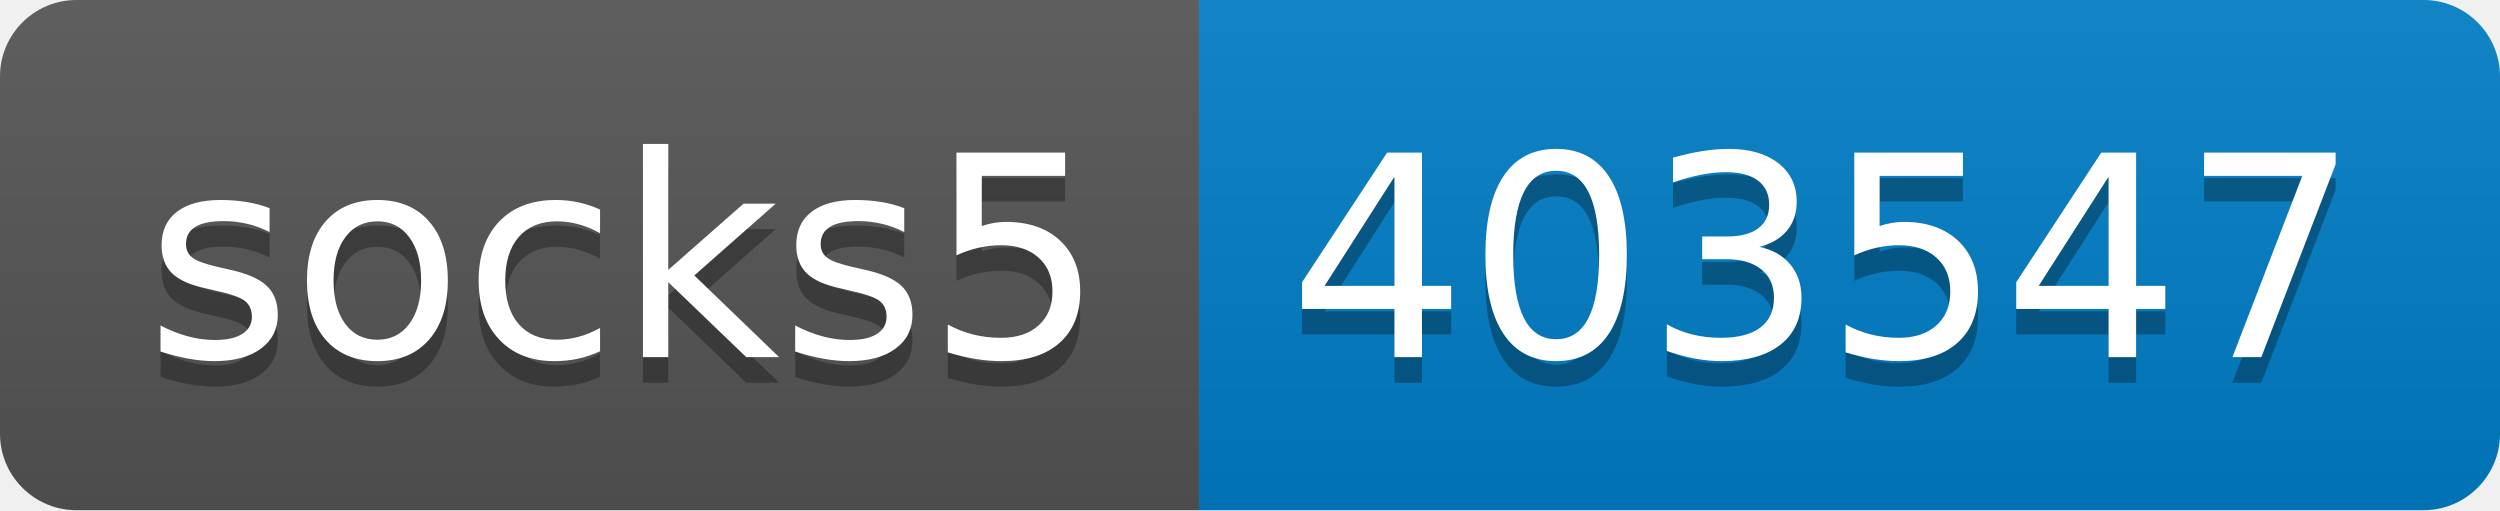
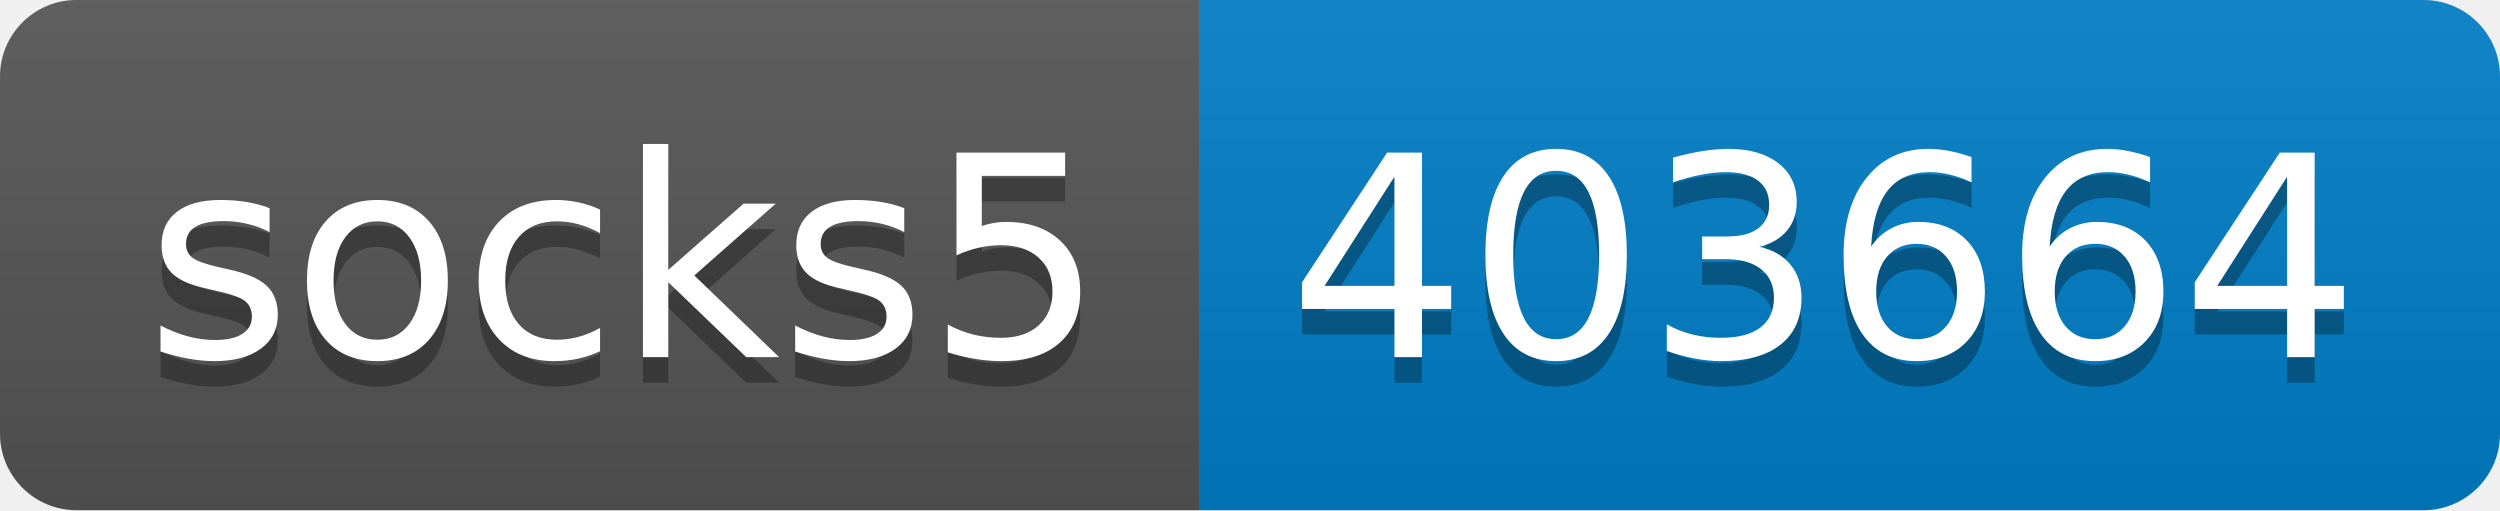
- <svg xmlns="http://www.w3.org/2000/svg" width="98" height="20" role="img" aria-label="socks5: 403547">
+ <svg xmlns="http://www.w3.org/2000/svg" width="98" height="20" role="img" aria-label="socks5: 403664">
  <linearGradient id="s" x2="0" y2="100%">
    <stop offset="0" stop-color="#bbb" stop-opacity=".1" />
    <stop offset="1" stop-opacity=".1" />
  </linearGradient>
  <clipPath id="r">
    <rect width="98" height="20" rx="3" fill="#fff" />
  </clipPath>
  <g clip-path="url(#r)">
    <rect width="47" height="20" fill="#555" />
    <rect x="47" width="51" height="20" fill="#007ec6" />
    <rect width="98" height="20" fill="url(#s)" />
  </g>
  <g fill="#fff" text-anchor="middle" font-family="Verdana,Geneva,DejaVu Sans,sans-serif" text-rendering="geometricPrecision" font-size="110">
    <text aria-hidden="true" x="245" y="150" fill="#010101" fill-opacity=".3" transform="scale(.1)" textLength="370">socks5</text>
    <text x="245" y="140" transform="scale(.1)" fill="#fff" textLength="370">socks5</text>
-     <text aria-hidden="true" x="715" y="150" fill="#010101" fill-opacity=".3" transform="scale(.1)" textLength="410">403547</text>
-     <text x="715" y="140" transform="scale(.1)" fill="#fff" textLength="410">403547</text>
+     <text aria-hidden="true" x="715" y="150" fill="#010101" fill-opacity=".3" transform="scale(.1)" textLength="410">403664</text>
+     <text x="715" y="140" transform="scale(.1)" fill="#fff" textLength="410">403664</text>
  </g>
</svg>
